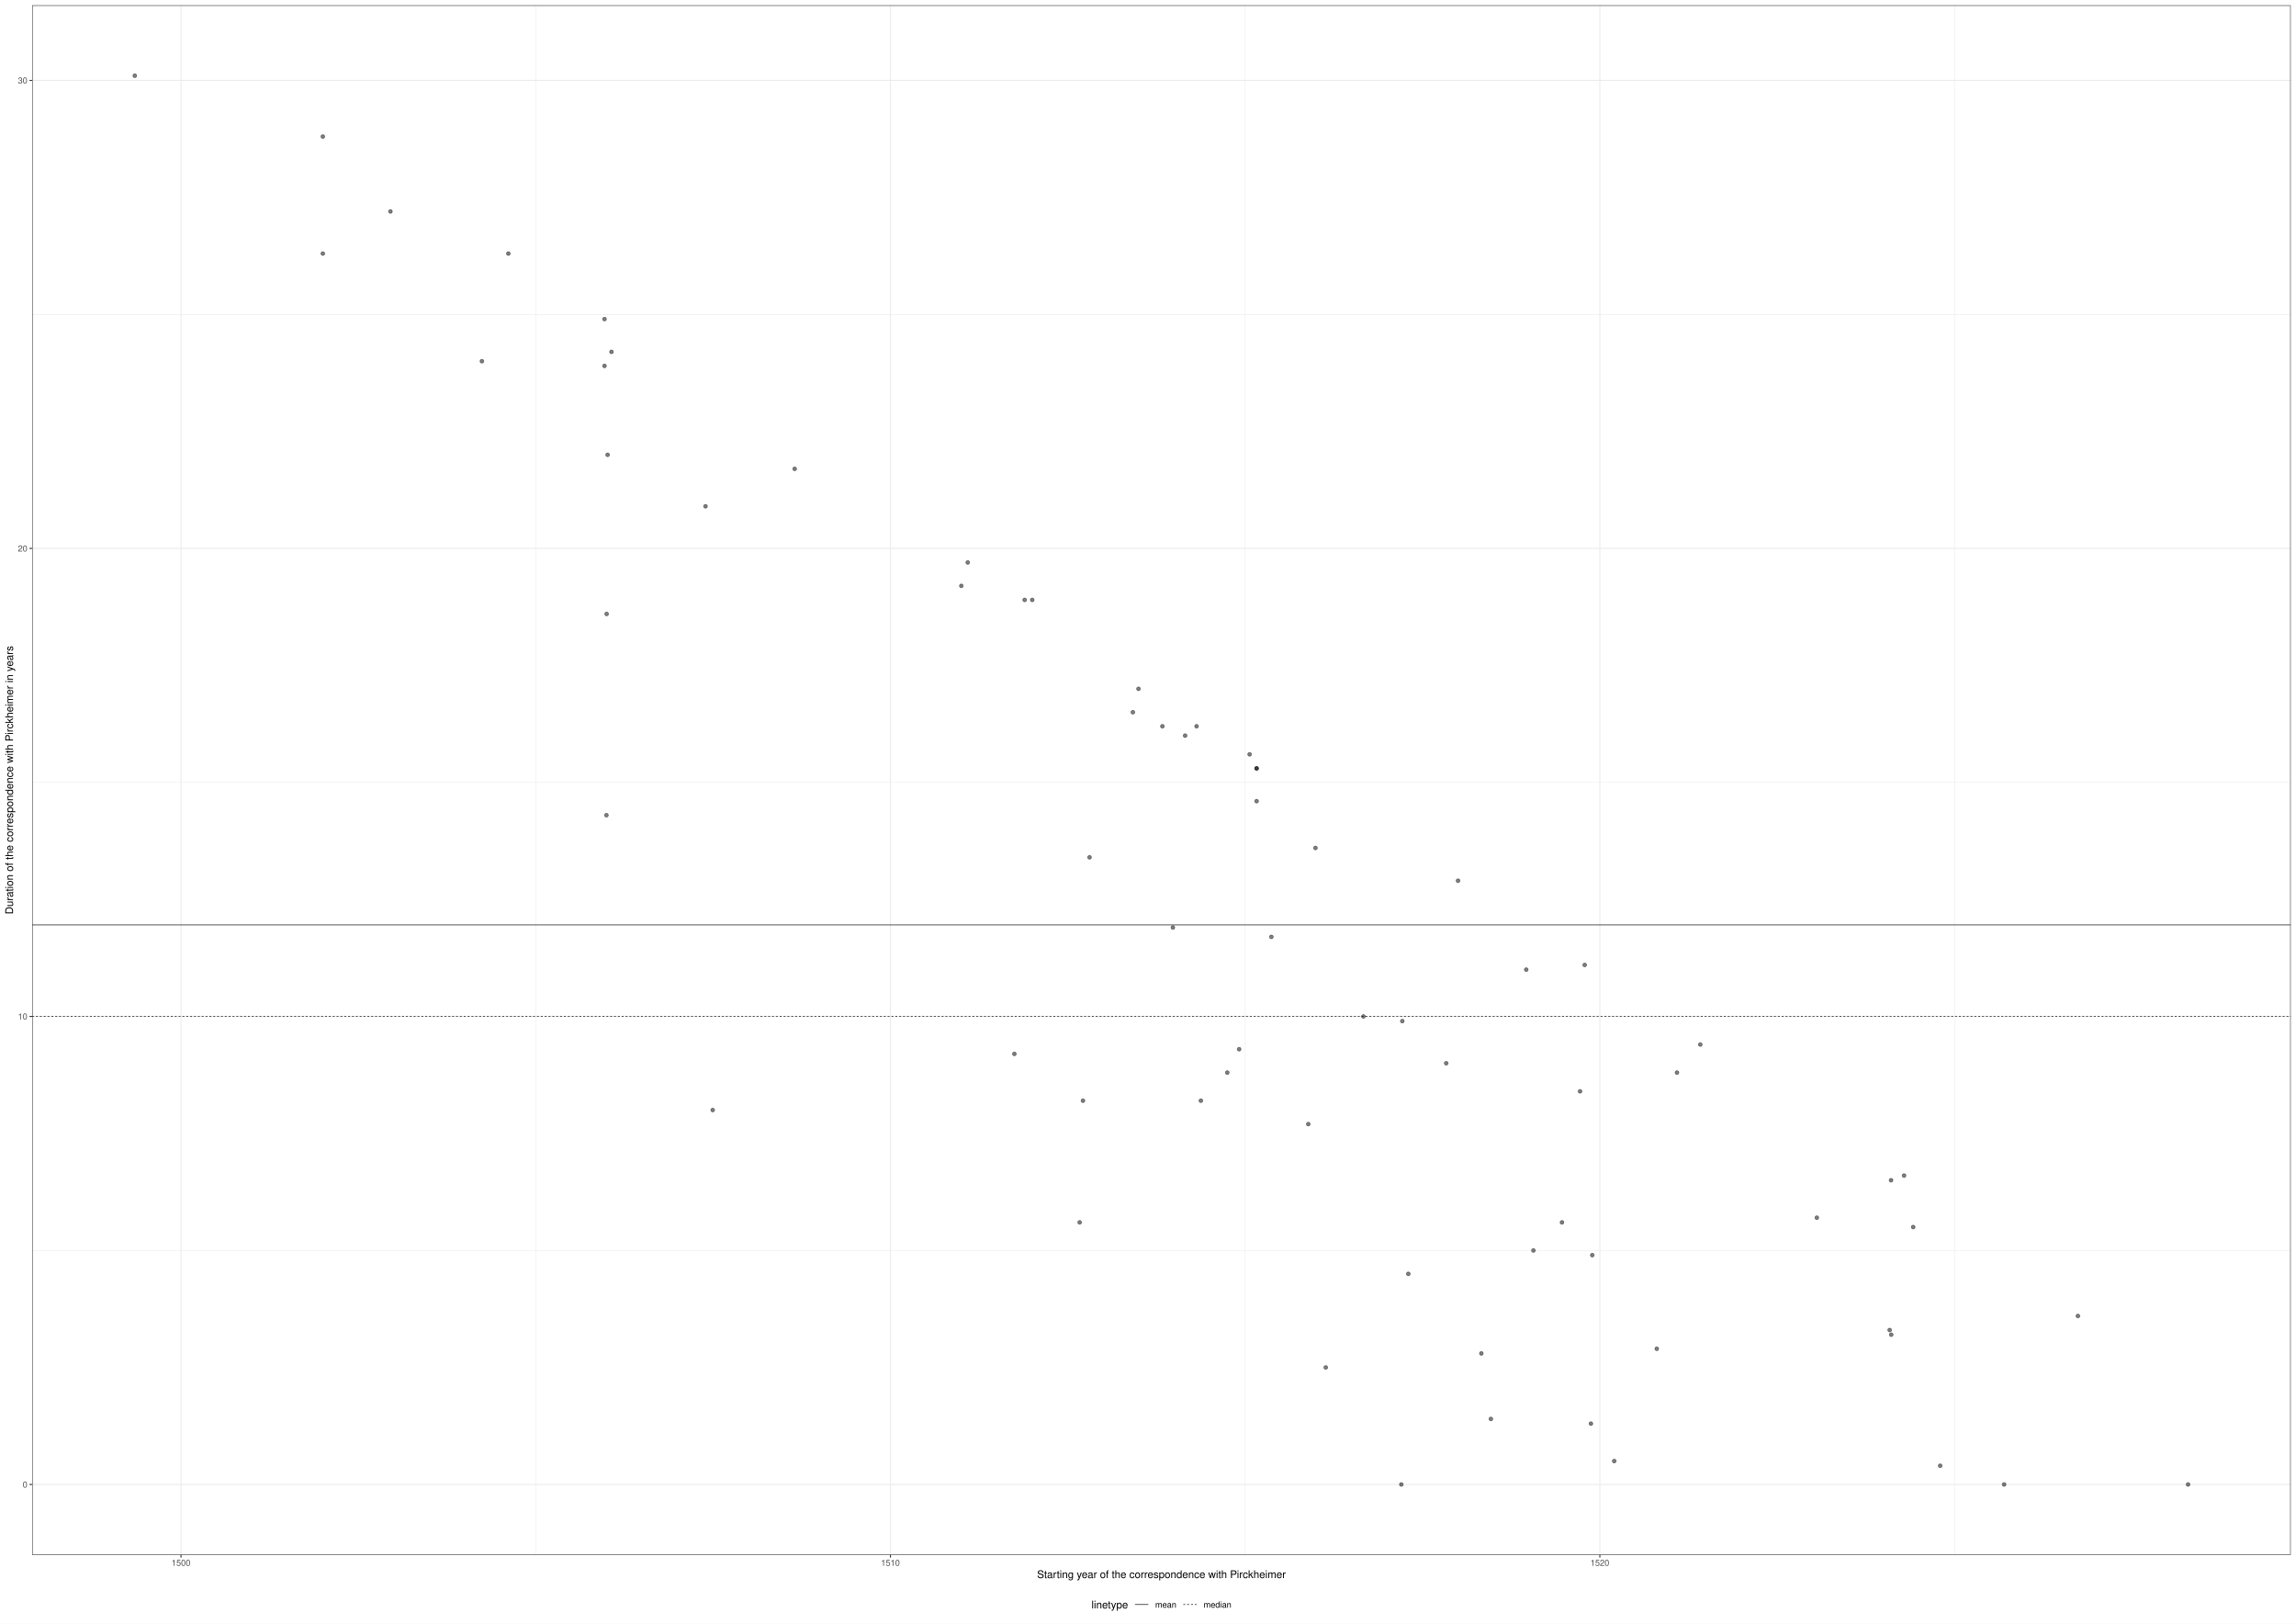
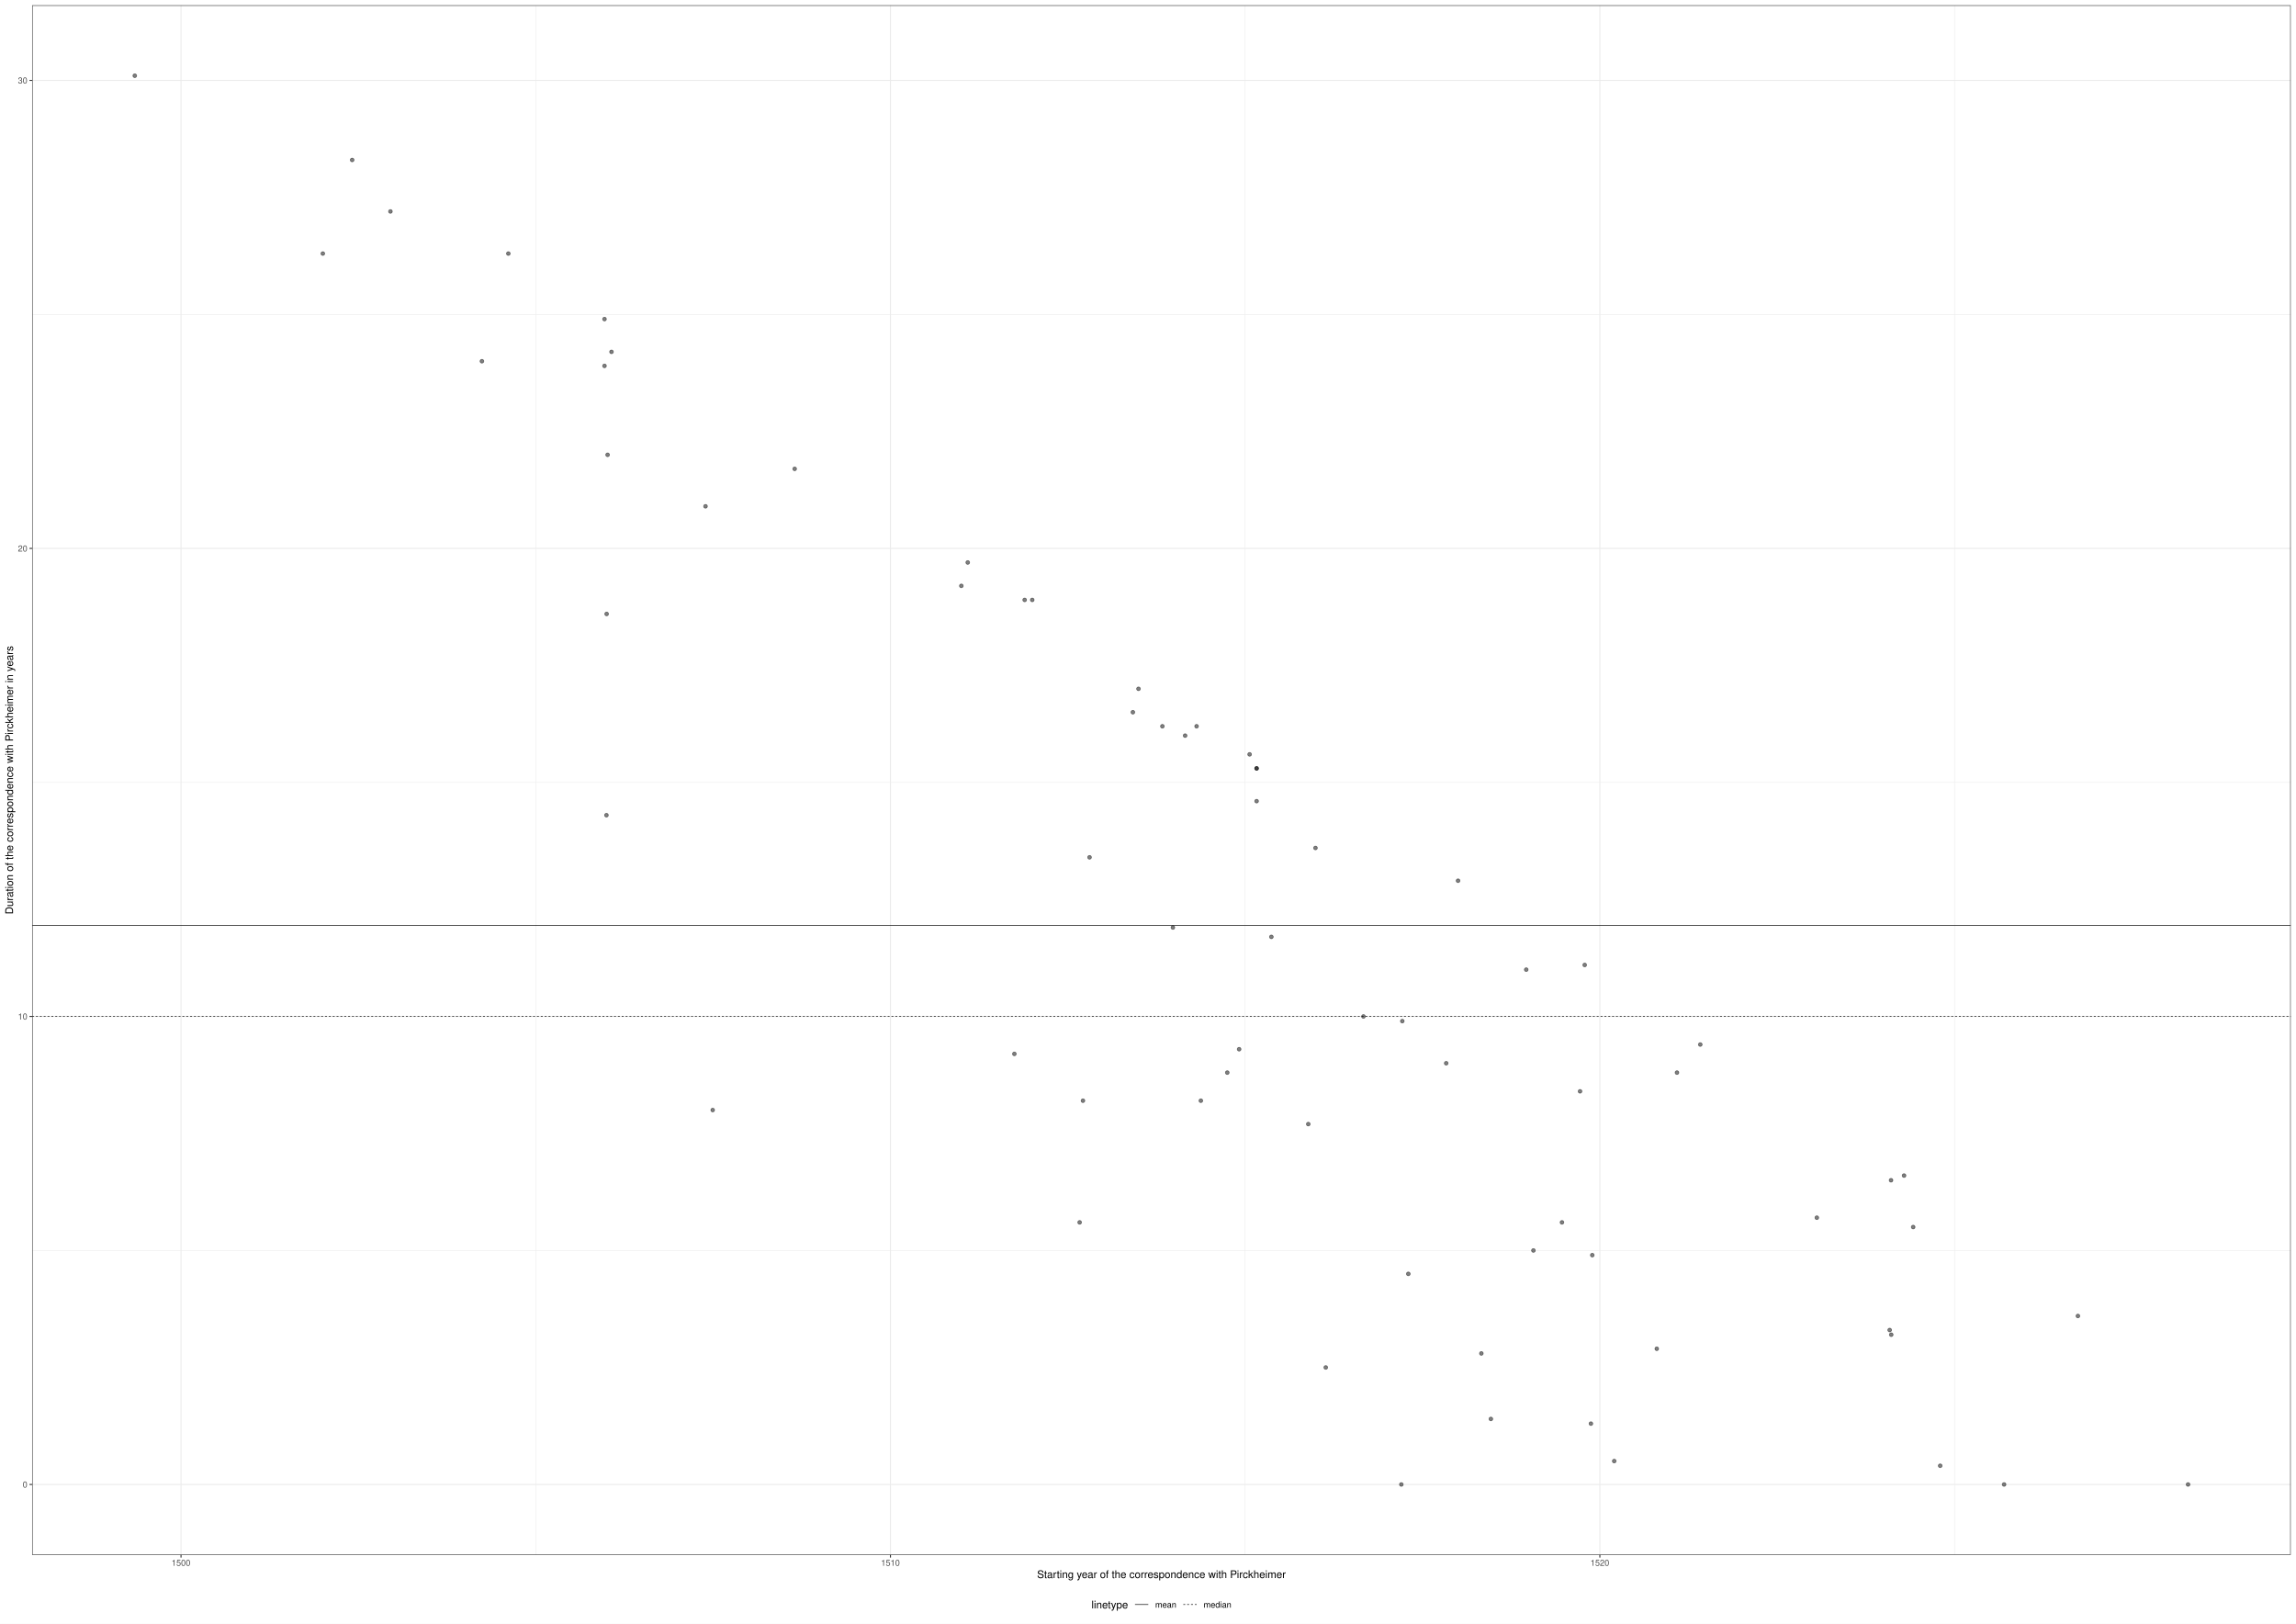
<svg xmlns="http://www.w3.org/2000/svg" width="2383.20pt" height="1684.80pt" viewBox="0 0 2383.20 1684.80">
  <g class="svglite">
    <defs>
      <style type="text/css">
    .svglite line, .svglite polyline, .svglite polygon, .svglite path, .svglite rect, .svglite circle {
      fill: none;
      stroke: #000000;
      stroke-linecap: round;
      stroke-linejoin: round;
      stroke-miterlimit: 10.00;
    }
    .svglite text {
      white-space: pre;
    }
    .svglite g.glyphgroup path {
      fill: inherit;
      stroke: none;
    }
  </style>
    </defs>
    <rect width="100%" height="100%" style="stroke: none; fill: #FFFFFF;" />
    <defs>
      <clipPath id="cpMC4wMHwyMzgzLjIwfDAuMDB8MTY4NC44MA==">
        <rect x="0.00" y="0.00" width="2383.20" height="1684.80" />
      </clipPath>
    </defs>
    <g clip-path="url(#cpMC4wMHwyMzgzLjIwfDAuMDB8MTY4NC44MA==)">
      <rect x="-0" y="0.00" width="2383.20" height="1684.80" style="stroke-width: 1.07; stroke: #FFFFFF; fill: #FFFFFF;" />
    </g>
    <defs>
      <clipPath id="cpMzMuMzV8MjM3Ny43Mnw1LjQ4fDE2MTMuNzA=">
        <rect x="33.35" y="5.48" width="2344.37" height="1608.22" />
      </clipPath>
    </defs>
    <g clip-path="url(#cpMzMuMzV8MjM3Ny43Mnw1LjQ4fDE2MTMuNzA=)">
      <rect x="33.35" y="5.48" width="2344.37" height="1608.22" style="stroke-width: 1.07; stroke: none; fill: #FFFFFF;" />
      <polyline points="33.35,1297.74 2377.72,1297.74 " style="stroke-width: 0.53; stroke: #EBEBEB; stroke-linecap: butt;" />
      <polyline points="33.35,812.02 2377.72,812.02 " style="stroke-width: 0.53; stroke: #EBEBEB; stroke-linecap: butt;" />
      <polyline points="33.35,326.30 2377.72,326.30 " style="stroke-width: 0.53; stroke: #EBEBEB; stroke-linecap: butt;" />
      <polyline points="556.08,1613.70 556.08,5.48 " style="stroke-width: 0.53; stroke: #EBEBEB; stroke-linecap: butt;" />
      <polyline points="1292.44,1613.70 1292.44,5.48 " style="stroke-width: 0.53; stroke: #EBEBEB; stroke-linecap: butt;" />
      <polyline points="2028.80,1613.70 2028.80,5.48 " style="stroke-width: 0.53; stroke: #EBEBEB; stroke-linecap: butt;" />
      <polyline points="33.35,1540.59 2377.72,1540.59 " style="stroke-width: 1.07; stroke: #EBEBEB; stroke-linecap: butt;" />
      <polyline points="33.35,1054.88 2377.72,1054.88 " style="stroke-width: 1.07; stroke: #EBEBEB; stroke-linecap: butt;" />
      <polyline points="33.35,569.16 2377.72,569.16 " style="stroke-width: 1.07; stroke: #EBEBEB; stroke-linecap: butt;" />
      <polyline points="33.35,83.44 2377.72,83.44 " style="stroke-width: 1.07; stroke: #EBEBEB; stroke-linecap: butt;" />
      <polyline points="187.90,1613.70 187.90,5.48 " style="stroke-width: 1.07; stroke: #EBEBEB; stroke-linecap: butt;" />
      <polyline points="924.26,1613.70 924.26,5.48 " style="stroke-width: 1.07; stroke: #EBEBEB; stroke-linecap: butt;" />
      <polyline points="1660.62,1613.70 1660.62,5.48 " style="stroke-width: 1.07; stroke: #EBEBEB; stroke-linecap: butt;" />
      <circle cx="1297.08" cy="782.87" r="1.95" style="stroke-width: 0.71; stroke: #000000; stroke-opacity: 0.50; fill: #000000; fill-opacity: 0.50;" />
      <circle cx="1455.56" cy="1059.73" r="1.95" style="stroke-width: 0.71; stroke: #000000; stroke-opacity: 0.50; fill: #000000; fill-opacity: 0.50;" />
      <circle cx="1885.84" cy="1263.73" r="1.95" style="stroke-width: 0.71; stroke: #000000; stroke-opacity: 0.50; fill: #000000; fill-opacity: 0.50;" />
      <circle cx="139.91" cy="78.58" r="1.95" style="stroke-width: 0.71; stroke: #000000; stroke-opacity: 0.50; fill: #000000; fill-opacity: 0.50;" />
      <circle cx="1963.07" cy="1385.16" r="1.95" style="stroke-width: 0.71; stroke: #000000; stroke-opacity: 0.50; fill: #000000; fill-opacity: 0.50;" />
      <circle cx="1319.66" cy="972.30" r="1.95" style="stroke-width: 0.71; stroke: #000000; stroke-opacity: 0.50; fill: #000000; fill-opacity: 0.50;" />
      <circle cx="2156.83" cy="1365.74" r="1.95" style="stroke-width: 0.71; stroke: #000000; stroke-opacity: 0.50; fill: #000000; fill-opacity: 0.50;" />
      <circle cx="824.86" cy="486.58" r="1.95" style="stroke-width: 0.71; stroke: #000000; stroke-opacity: 0.50; fill: #000000; fill-opacity: 0.50;" />
      <circle cx="1961.45" cy="1380.31" r="1.95" style="stroke-width: 0.71; stroke: #000000; stroke-opacity: 0.50; fill: #000000; fill-opacity: 0.50;" />
      <circle cx="1962.86" cy="1224.88" r="1.95" style="stroke-width: 0.71; stroke: #000000; stroke-opacity: 0.50; fill: #000000; fill-opacity: 0.50;" />
      <circle cx="630.68" cy="472.01" r="1.95" style="stroke-width: 0.71; stroke: #000000; stroke-opacity: 0.50; fill: #000000; fill-opacity: 0.50;" />
      <circle cx="627.46" cy="379.73" r="1.95" style="stroke-width: 0.71; stroke: #000000; stroke-opacity: 0.50; fill: #000000; fill-opacity: 0.50;" />
      <circle cx="1640.05" cy="1132.59" r="1.95" style="stroke-width: 0.71; stroke: #000000; stroke-opacity: 0.50; fill: #000000; fill-opacity: 0.50;" />
      <circle cx="500.23" cy="374.87" r="1.95" style="stroke-width: 0.71; stroke: #000000; stroke-opacity: 0.50; fill: #000000; fill-opacity: 0.50;" />
      <circle cx="2271.16" cy="1540.59" r="1.95" style="stroke-width: 0.71; stroke: #000000; stroke-opacity: 0.50; fill: #000000; fill-opacity: 0.50;" />
      <circle cx="335.09" cy="263.15" r="1.95" style="stroke-width: 0.71; stroke: #000000; stroke-opacity: 0.50; fill: #000000; fill-opacity: 0.50;" />
      <circle cx="1513.43" cy="914.02" r="1.95" style="stroke-width: 0.71; stroke: #000000; stroke-opacity: 0.50; fill: #000000; fill-opacity: 0.50;" />
      <circle cx="627.46" cy="331.15" r="1.95" style="stroke-width: 0.71; stroke: #000000; stroke-opacity: 0.50; fill: #000000; fill-opacity: 0.50;" />
      <circle cx="634.72" cy="365.15" r="1.95" style="stroke-width: 0.71; stroke: #000000; stroke-opacity: 0.50; fill: #000000; fill-opacity: 0.50;" />
      <circle cx="1206.54" cy="753.73" r="1.95" style="stroke-width: 0.71; stroke: #000000; stroke-opacity: 0.50; fill: #000000; fill-opacity: 0.50;" />
      <circle cx="1365.43" cy="880.02" r="1.95" style="stroke-width: 0.71; stroke: #000000; stroke-opacity: 0.50; fill: #000000; fill-opacity: 0.50;" />
      <circle cx="732.31" cy="525.44" r="1.95" style="stroke-width: 0.71; stroke: #000000; stroke-opacity: 0.50; fill: #000000; fill-opacity: 0.50;" />
      <circle cx="1181.74" cy="714.87" r="1.95" style="stroke-width: 0.71; stroke: #000000; stroke-opacity: 0.50; fill: #000000; fill-opacity: 0.50;" />
-       <circle cx="335.09" cy="141.72" r="1.95" style="stroke-width: 0.71; stroke: #000000; stroke-opacity: 0.50; fill: #000000; fill-opacity: 0.50;" />
+       <circle cx="365.54" cy="166.01" r="1.95" style="stroke-width: 0.71; stroke: #000000; stroke-opacity: 0.50; fill: #000000; fill-opacity: 0.50;" />
      <circle cx="1175.90" cy="739.16" r="1.95" style="stroke-width: 0.71; stroke: #000000; stroke-opacity: 0.50; fill: #000000; fill-opacity: 0.50;" />
      <circle cx="1242.03" cy="753.73" r="1.95" style="stroke-width: 0.71; stroke: #000000; stroke-opacity: 0.50; fill: #000000; fill-opacity: 0.50;" />
      <circle cx="1764.86" cy="1084.02" r="1.95" style="stroke-width: 0.71; stroke: #000000; stroke-opacity: 0.50; fill: #000000; fill-opacity: 0.50;" />
      <circle cx="1063.59" cy="622.59" r="1.95" style="stroke-width: 0.71; stroke: #000000; stroke-opacity: 0.50; fill: #000000; fill-opacity: 0.50;" />
      <circle cx="1976.37" cy="1220.02" r="1.95" style="stroke-width: 0.71; stroke: #000000; stroke-opacity: 0.50; fill: #000000; fill-opacity: 0.50;" />
      <circle cx="629.68" cy="637.16" r="1.95" style="stroke-width: 0.71; stroke: #000000; stroke-opacity: 0.50; fill: #000000; fill-opacity: 0.50;" />
      <circle cx="739.77" cy="1152.02" r="1.95" style="stroke-width: 0.71; stroke: #000000; stroke-opacity: 0.50; fill: #000000; fill-opacity: 0.50;" />
      <circle cx="1004.51" cy="583.73" r="1.95" style="stroke-width: 0.71; stroke: #000000; stroke-opacity: 0.50; fill: #000000; fill-opacity: 0.50;" />
      <circle cx="997.85" cy="608.01" r="1.95" style="stroke-width: 0.71; stroke: #000000; stroke-opacity: 0.50; fill: #000000; fill-opacity: 0.50;" />
      <circle cx="1052.90" cy="1093.73" r="1.95" style="stroke-width: 0.71; stroke: #000000; stroke-opacity: 0.50; fill: #000000; fill-opacity: 0.50;" />
      <circle cx="1120.65" cy="1268.59" r="1.95" style="stroke-width: 0.71; stroke: #000000; stroke-opacity: 0.50; fill: #000000; fill-opacity: 0.50;" />
      <circle cx="1124.08" cy="1142.31" r="1.95" style="stroke-width: 0.71; stroke: #000000; stroke-opacity: 0.50; fill: #000000; fill-opacity: 0.50;" />
      <circle cx="1130.93" cy="889.73" r="1.95" style="stroke-width: 0.71; stroke: #000000; stroke-opacity: 0.50; fill: #000000; fill-opacity: 0.50;" />
      <circle cx="1071.45" cy="622.59" r="1.95" style="stroke-width: 0.71; stroke: #000000; stroke-opacity: 0.50; fill: #000000; fill-opacity: 0.50;" />
      <circle cx="1230.13" cy="763.44" r="1.95" style="stroke-width: 0.71; stroke: #000000; stroke-opacity: 0.50; fill: #000000; fill-opacity: 0.50;" />
      <circle cx="1246.47" cy="1142.31" r="1.95" style="stroke-width: 0.71; stroke: #000000; stroke-opacity: 0.50; fill: #000000; fill-opacity: 0.50;" />
      <circle cx="1273.89" cy="1113.16" r="1.95" style="stroke-width: 0.71; stroke: #000000; stroke-opacity: 0.50; fill: #000000; fill-opacity: 0.50;" />
      <circle cx="1286.19" cy="1088.88" r="1.95" style="stroke-width: 0.71; stroke: #000000; stroke-opacity: 0.50; fill: #000000; fill-opacity: 0.50;" />
      <circle cx="1304.33" cy="797.44" r="1.95" style="stroke-width: 0.71; stroke: #000000; stroke-opacity: 0.50; fill: #000000; fill-opacity: 0.50;" />
      <circle cx="1304.33" cy="831.44" r="1.95" style="stroke-width: 0.71; stroke: #000000; stroke-opacity: 0.50; fill: #000000; fill-opacity: 0.50;" />
      <circle cx="1304.33" cy="797.44" r="1.95" style="stroke-width: 0.71; stroke: #000000; stroke-opacity: 0.50; fill: #000000; fill-opacity: 0.50;" />
      <circle cx="405.26" cy="219.44" r="1.95" style="stroke-width: 0.71; stroke: #000000; stroke-opacity: 0.50; fill: #000000; fill-opacity: 0.50;" />
      <circle cx="1357.97" cy="1166.59" r="1.95" style="stroke-width: 0.71; stroke: #000000; stroke-opacity: 0.50; fill: #000000; fill-opacity: 0.50;" />
      <circle cx="1376.12" cy="1419.16" r="1.95" style="stroke-width: 0.71; stroke: #000000; stroke-opacity: 0.50; fill: #000000; fill-opacity: 0.50;" />
      <circle cx="527.65" cy="263.15" r="1.95" style="stroke-width: 0.71; stroke: #000000; stroke-opacity: 0.50; fill: #000000; fill-opacity: 0.50;" />
      <circle cx="1454.55" cy="1540.59" r="1.95" style="stroke-width: 0.71; stroke: #000000; stroke-opacity: 0.50; fill: #000000; fill-opacity: 0.50;" />
      <circle cx="1461.81" cy="1322.02" r="1.95" style="stroke-width: 0.71; stroke: #000000; stroke-opacity: 0.50; fill: #000000; fill-opacity: 0.50;" />
      <circle cx="629.47" cy="846.02" r="1.95" style="stroke-width: 0.71; stroke: #000000; stroke-opacity: 0.50; fill: #000000; fill-opacity: 0.50;" />
      <circle cx="1501.13" cy="1103.45" r="1.95" style="stroke-width: 0.71; stroke: #000000; stroke-opacity: 0.50; fill: #000000; fill-opacity: 0.50;" />
      <circle cx="1415.23" cy="1054.88" r="1.95" style="stroke-width: 0.71; stroke: #000000; stroke-opacity: 0.50; fill: #000000; fill-opacity: 0.50;" />
      <circle cx="1547.50" cy="1472.59" r="1.95" style="stroke-width: 0.71; stroke: #000000; stroke-opacity: 0.50; fill: #000000; fill-opacity: 0.50;" />
      <circle cx="1591.66" cy="1297.74" r="1.95" style="stroke-width: 0.71; stroke: #000000; stroke-opacity: 0.50; fill: #000000; fill-opacity: 0.50;" />
      <circle cx="1621.30" cy="1268.59" r="1.95" style="stroke-width: 0.71; stroke: #000000; stroke-opacity: 0.50; fill: #000000; fill-opacity: 0.50;" />
      <circle cx="1644.89" cy="1001.45" r="1.95" style="stroke-width: 0.71; stroke: #000000; stroke-opacity: 0.50; fill: #000000; fill-opacity: 0.50;" />
      <circle cx="1652.75" cy="1302.59" r="1.95" style="stroke-width: 0.71; stroke: #000000; stroke-opacity: 0.50; fill: #000000; fill-opacity: 0.50;" />
      <circle cx="1537.62" cy="1404.59" r="1.95" style="stroke-width: 0.71; stroke: #000000; stroke-opacity: 0.50; fill: #000000; fill-opacity: 0.50;" />
      <circle cx="1675.54" cy="1516.31" r="1.95" style="stroke-width: 0.71; stroke: #000000; stroke-opacity: 0.50; fill: #000000; fill-opacity: 0.50;" />
      <circle cx="1719.70" cy="1399.74" r="1.95" style="stroke-width: 0.71; stroke: #000000; stroke-opacity: 0.50; fill: #000000; fill-opacity: 0.50;" />
      <circle cx="1584.20" cy="1006.30" r="1.95" style="stroke-width: 0.71; stroke: #000000; stroke-opacity: 0.50; fill: #000000; fill-opacity: 0.50;" />
      <circle cx="1740.67" cy="1113.16" r="1.95" style="stroke-width: 0.71; stroke: #000000; stroke-opacity: 0.50; fill: #000000; fill-opacity: 0.50;" />
      <circle cx="1651.34" cy="1477.45" r="1.95" style="stroke-width: 0.71; stroke: #000000; stroke-opacity: 0.50; fill: #000000; fill-opacity: 0.50;" />
      <circle cx="2013.88" cy="1521.17" r="1.95" style="stroke-width: 0.71; stroke: #000000; stroke-opacity: 0.50; fill: #000000; fill-opacity: 0.50;" />
      <circle cx="1985.85" cy="1273.45" r="1.95" style="stroke-width: 0.71; stroke: #000000; stroke-opacity: 0.50; fill: #000000; fill-opacity: 0.50;" />
      <circle cx="1217.43" cy="962.59" r="1.95" style="stroke-width: 0.71; stroke: #000000; stroke-opacity: 0.50; fill: #000000; fill-opacity: 0.50;" />
      <circle cx="2080.21" cy="1540.59" r="1.95" style="stroke-width: 0.71; stroke: #000000; stroke-opacity: 0.50; fill: #000000; fill-opacity: 0.50;" />
-       <line x1="33.35" y1="959.91" x2="2377.72" y2="959.91" style="stroke-width: 0.64; stroke-linecap: butt;" />
+       <line x1="33.35" y1="960.27" x2="2377.72" y2="960.27" style="stroke-width: 0.64; stroke-linecap: butt;" />
      <line x1="33.35" y1="1054.88" x2="2377.72" y2="1054.88" style="stroke-width: 0.64; stroke-dasharray: 2.00,2.00; stroke-linecap: butt;" />
      <rect x="33.35" y="5.48" width="2344.37" height="1608.22" style="stroke-width: 1.07; stroke: #333333;" />
    </g>
    <g clip-path="url(#cpMC4wMHwyMzgzLjIwfDAuMDB8MTY4NC44MA==)">
      <text x="28.42" y="1543.80" text-anchor="end" style="font-size: 8.80px;fill: #4D4D4D; font-family: &quot;Nimbus Sans&quot;;" textLength="4.89px" lengthAdjust="spacingAndGlyphs">0</text>
      <text x="28.42" y="1058.08" text-anchor="end" style="font-size: 8.80px;fill: #4D4D4D; font-family: &quot;Nimbus Sans&quot;;" textLength="9.78px" lengthAdjust="spacingAndGlyphs">10</text>
      <text x="28.42" y="572.36" text-anchor="end" style="font-size: 8.80px;fill: #4D4D4D; font-family: &quot;Nimbus Sans&quot;;" textLength="9.78px" lengthAdjust="spacingAndGlyphs">20</text>
      <text x="28.42" y="86.64" text-anchor="end" style="font-size: 8.80px;fill: #4D4D4D; font-family: &quot;Nimbus Sans&quot;;" textLength="9.78px" lengthAdjust="spacingAndGlyphs">30</text>
      <polyline points="30.61,1540.59 33.35,1540.59 " style="stroke-width: 1.07; stroke: #333333; stroke-linecap: butt;" />
      <polyline points="30.61,1054.88 33.35,1054.88 " style="stroke-width: 1.07; stroke: #333333; stroke-linecap: butt;" />
      <polyline points="30.61,569.16 33.35,569.16 " style="stroke-width: 1.07; stroke: #333333; stroke-linecap: butt;" />
      <polyline points="30.61,83.44 33.35,83.44 " style="stroke-width: 1.07; stroke: #333333; stroke-linecap: butt;" />
      <polyline points="187.90,1616.44 187.90,1613.70 " style="stroke-width: 1.07; stroke: #333333; stroke-linecap: butt;" />
      <polyline points="924.26,1616.44 924.26,1613.70 " style="stroke-width: 1.07; stroke: #333333; stroke-linecap: butt;" />
      <polyline points="1660.62,1616.44 1660.62,1613.70 " style="stroke-width: 1.07; stroke: #333333; stroke-linecap: butt;" />
      <text x="187.90" y="1625.04" text-anchor="middle" style="font-size: 8.80px;fill: #4D4D4D; font-family: &quot;Nimbus Sans&quot;;" textLength="19.56px" lengthAdjust="spacingAndGlyphs">1500</text>
      <text x="924.26" y="1625.04" text-anchor="middle" style="font-size: 8.80px;fill: #4D4D4D; font-family: &quot;Nimbus Sans&quot;;" textLength="19.56px" lengthAdjust="spacingAndGlyphs">1510</text>
      <text x="1660.62" y="1625.04" text-anchor="middle" style="font-size: 8.80px;fill: #4D4D4D; font-family: &quot;Nimbus Sans&quot;;" textLength="19.56px" lengthAdjust="spacingAndGlyphs">1520</text>
      <text x="1205.54" y="1637.73" text-anchor="middle" style="font-size: 11.00px; font-family: &quot;Nimbus Sans&quot;;" textLength="258.00px" lengthAdjust="spacingAndGlyphs">Starting year of the correspondence with Pirckheimer</text>
      <text transform="translate(13.50,809.59) rotate(-90)" text-anchor="middle" style="font-size: 11.00px; font-family: &quot;Nimbus Sans&quot;;" textLength="278.41px" lengthAdjust="spacingAndGlyphs">Duration of the correspondence with Pirckheimer in years</text>
      <rect x="1127.45" y="1651.08" width="156.17" height="28.24" style="stroke-width: 1.07; stroke: none; fill: #FFFFFF;" />
      <text x="1132.93" y="1669.21" style="font-size: 11.00px; font-family: &quot;Nimbus Sans&quot;;" textLength="37.95px" lengthAdjust="spacingAndGlyphs">linetype</text>
      <rect x="1176.36" y="1656.56" width="17.28" height="17.28" style="stroke-width: 1.07; stroke: none; fill: #FFFFFF;" />
      <line x1="1178.09" y1="1665.20" x2="1191.91" y2="1665.20" style="stroke-width: 0.64; stroke-linecap: butt;" />
      <rect x="1226.54" y="1656.56" width="17.28" height="17.28" style="stroke-width: 1.07; stroke: none; fill: #FFFFFF;" />
      <line x1="1228.27" y1="1665.20" x2="1242.09" y2="1665.20" style="stroke-width: 0.64; stroke-dasharray: 2.00,2.00; stroke-linecap: butt;" />
      <text x="1199.12" y="1668.41" style="font-size: 8.80px; font-family: &quot;Nimbus Sans&quot;;" textLength="21.94px" lengthAdjust="spacingAndGlyphs">mean</text>
      <text x="1249.30" y="1668.41" style="font-size: 8.80px; font-family: &quot;Nimbus Sans&quot;;" textLength="28.84px" lengthAdjust="spacingAndGlyphs">median</text>
    </g>
  </g>
</svg>
